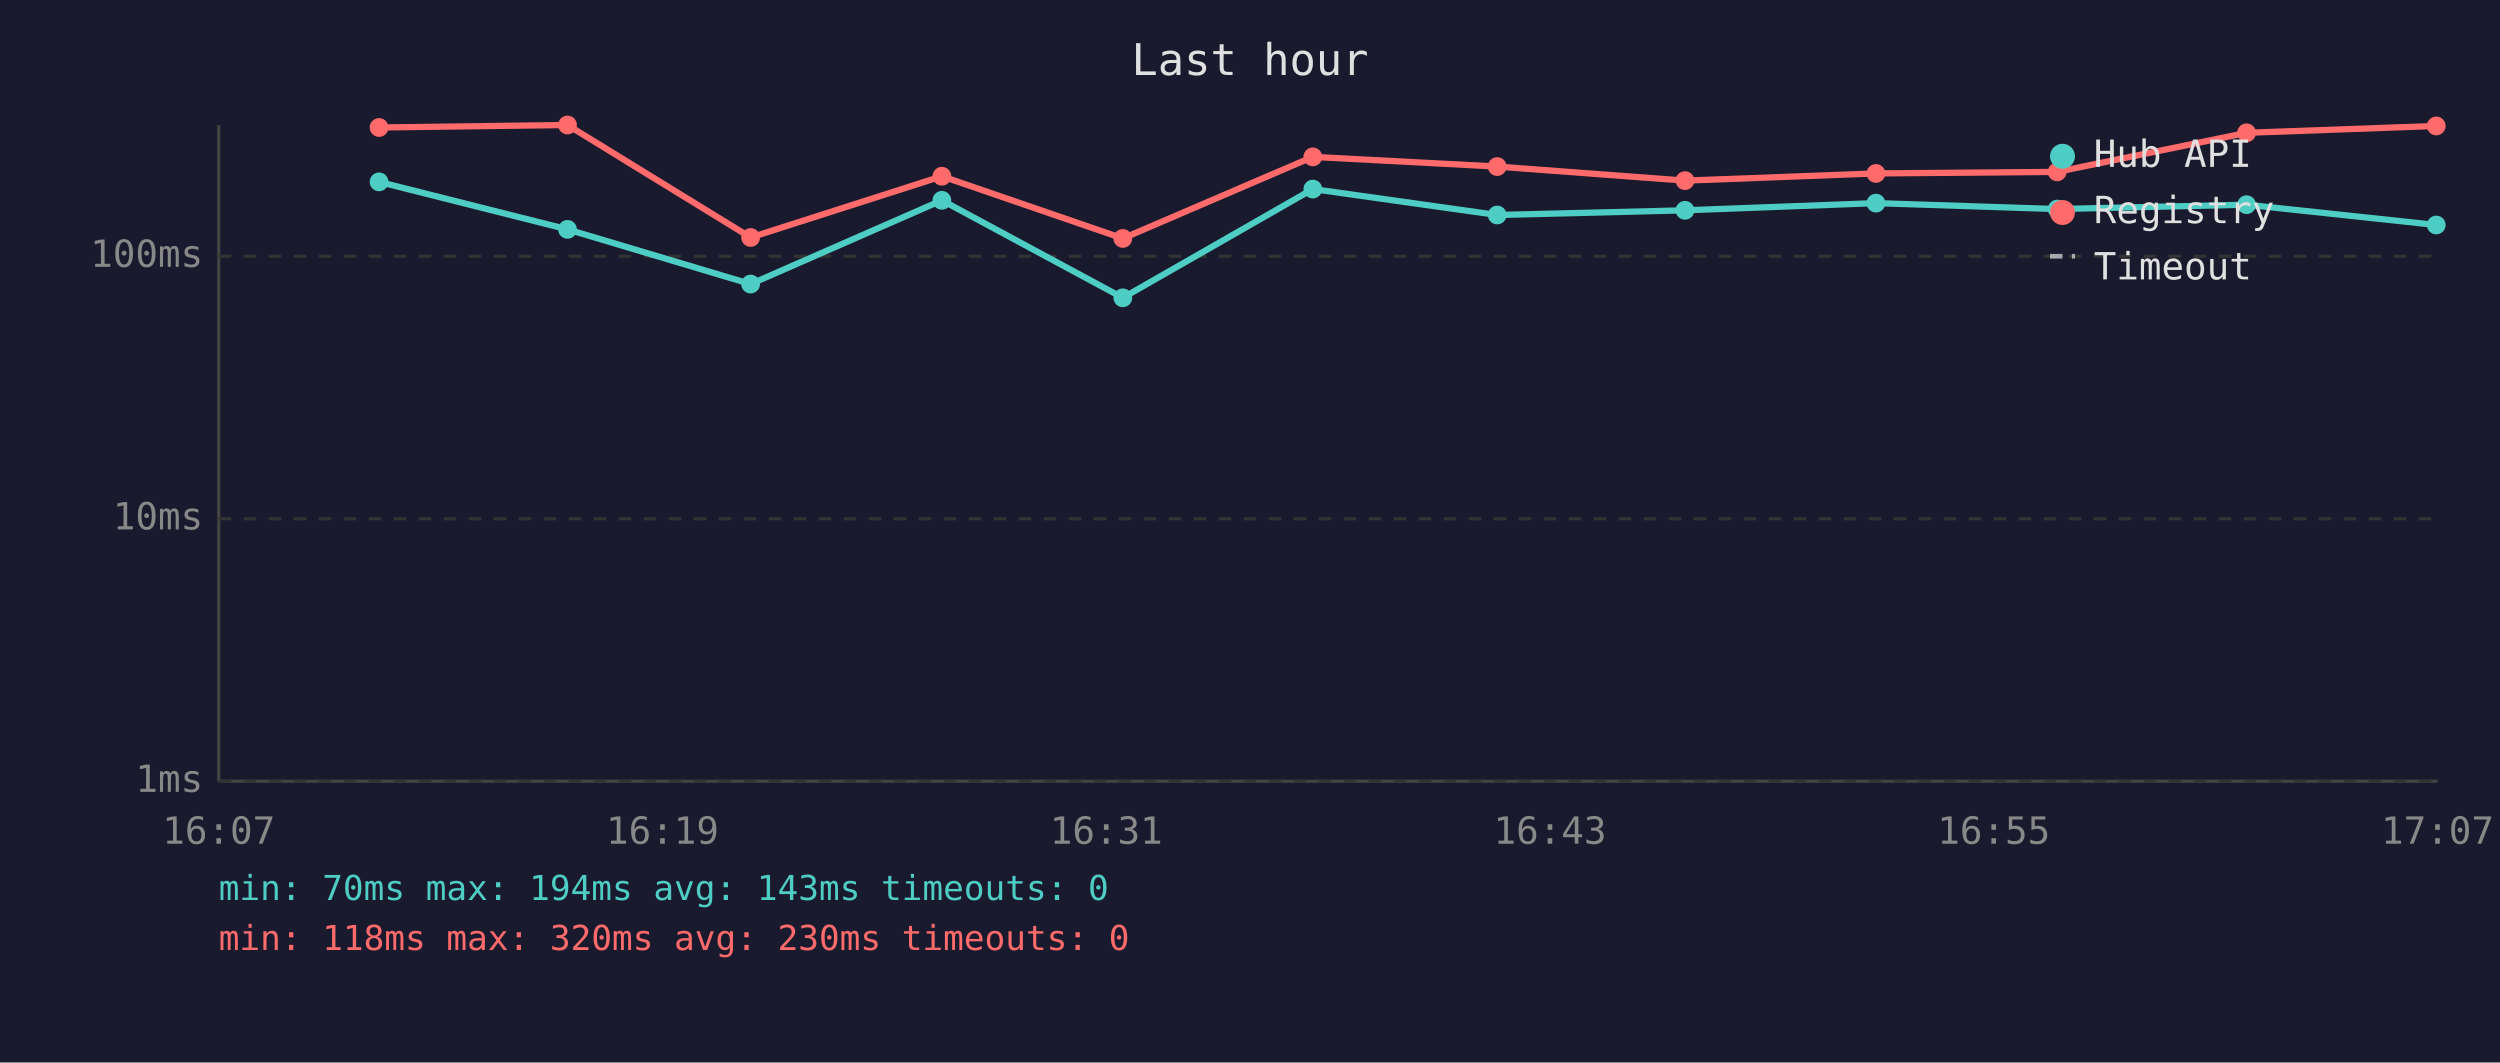
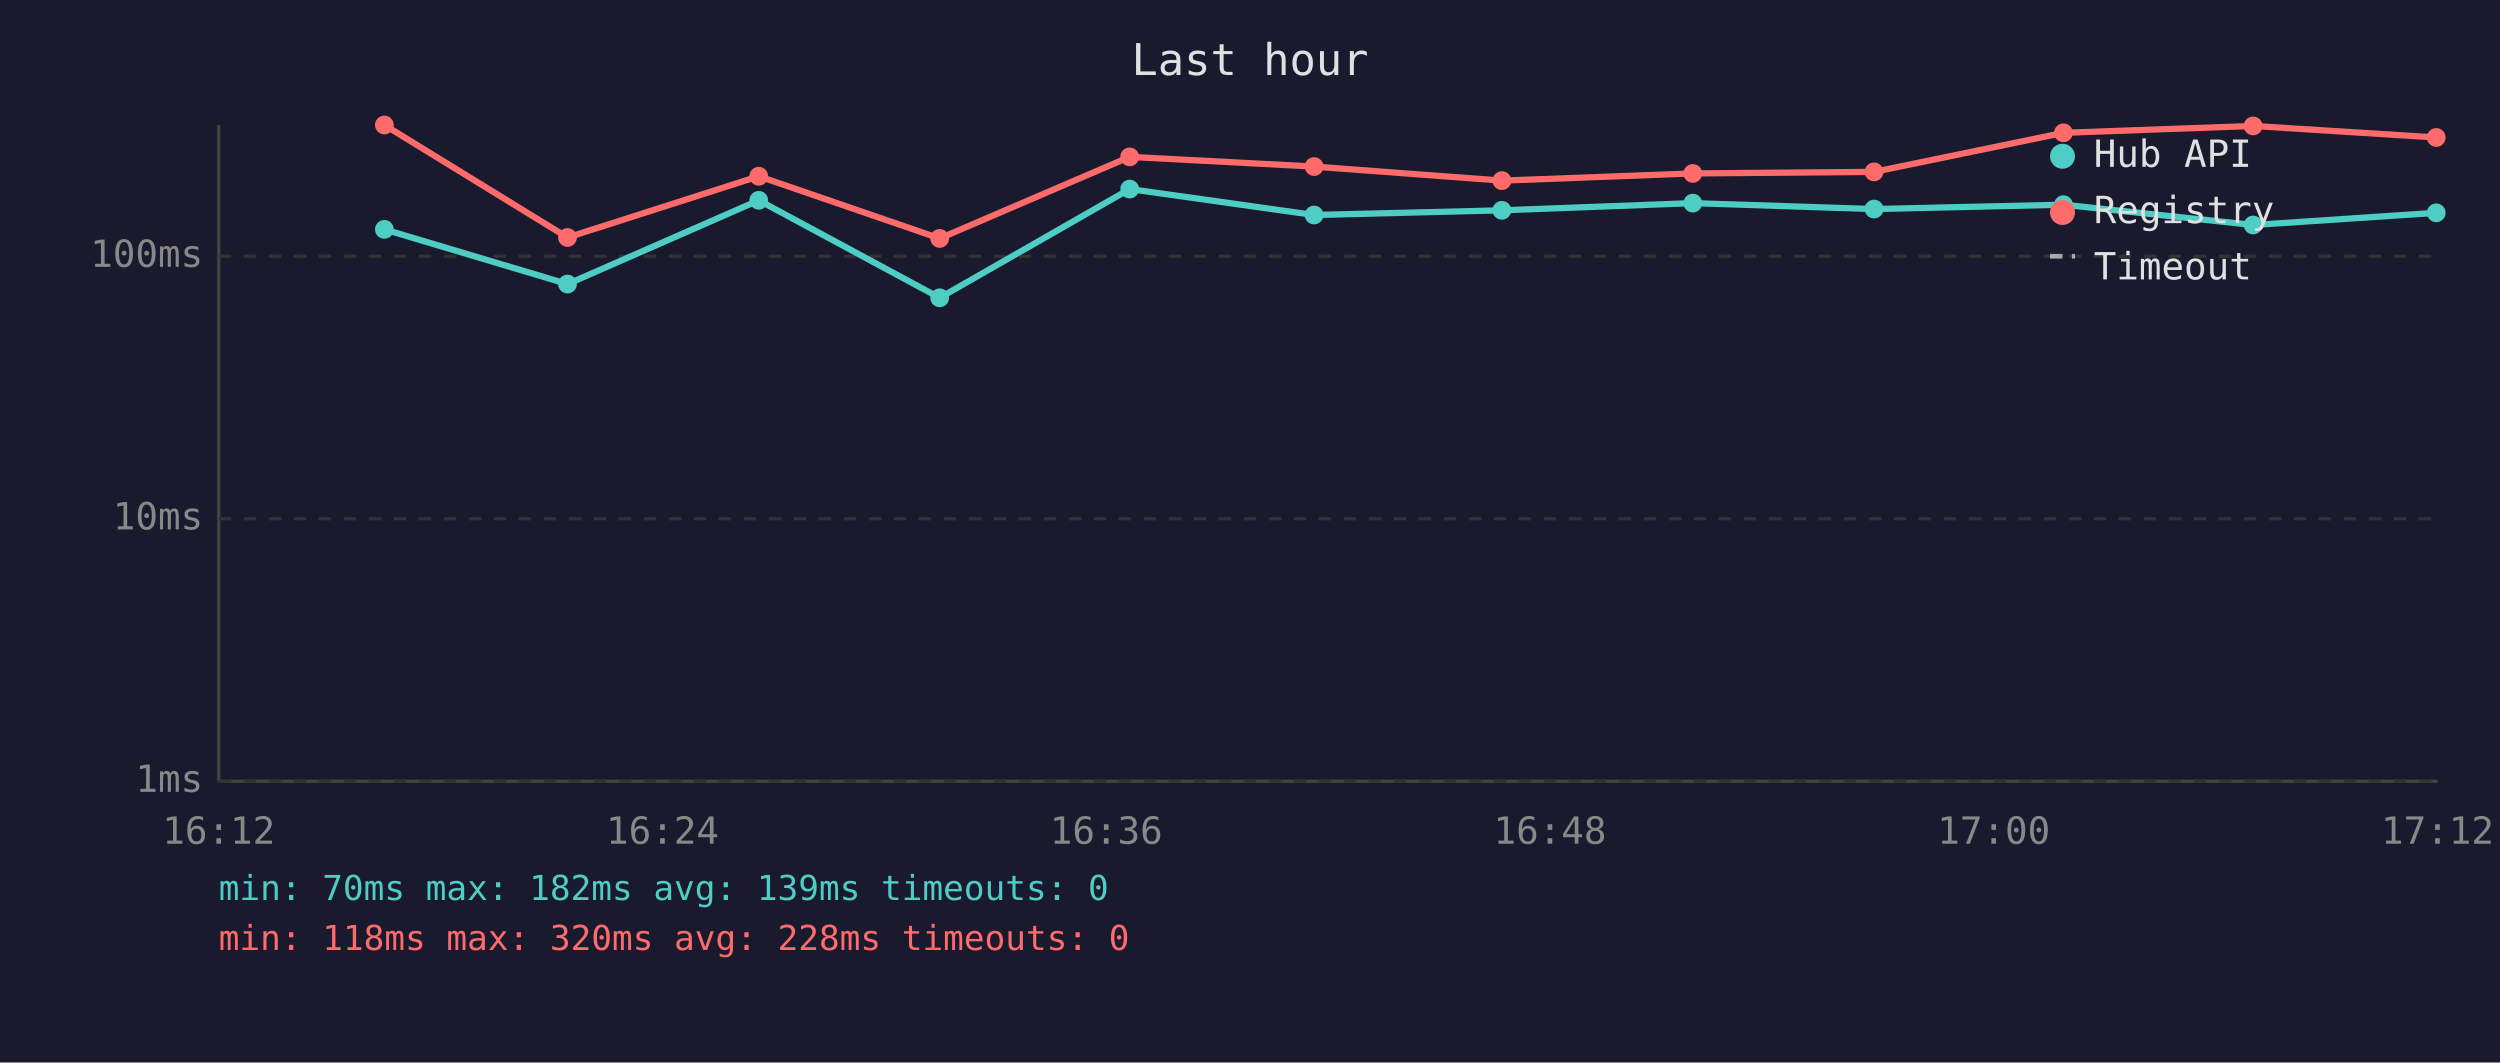
<svg xmlns="http://www.w3.org/2000/svg" viewBox="0 0 800 340" font-family="monospace" font-size="12">
  <rect width="800" height="340" fill="#1a1a2e" />
  <text x="400" y="24" fill="#e0e0e0" font-size="14" text-anchor="middle">Last hour</text>
  <line x1="70" y1="40" x2="70" y2="250" stroke="#444" stroke-width="1" />
  <line x1="70" y1="250" x2="780" y2="250" stroke="#444" stroke-width="1" />
  <line x1="70" y1="250" x2="780" y2="250" stroke="#333" stroke-width="1" stroke-dasharray="4" />
  <text x="65" y="250" fill="#888" text-anchor="end" dominant-baseline="middle">1ms</text>
  <line x1="70" y1="166" x2="780" y2="166" stroke="#333" stroke-width="1" stroke-dasharray="4" />
  <text x="65" y="166" fill="#888" text-anchor="end" dominant-baseline="middle">10ms</text>
  <line x1="70" y1="82" x2="780" y2="82" stroke="#333" stroke-width="1" stroke-dasharray="4" />
  <text x="65" y="82" fill="#888" text-anchor="end" dominant-baseline="middle">100ms</text>
-   <text x="70" y="270" fill="#888" text-anchor="middle">16:07</text>
-   <text x="212" y="270" fill="#888" text-anchor="middle">16:19</text>
-   <text x="354" y="270" fill="#888" text-anchor="middle">16:31</text>
-   <text x="496" y="270" fill="#888" text-anchor="middle">16:43</text>
-   <text x="638" y="270" fill="#888" text-anchor="middle">16:55</text>
-   <text x="780" y="270" fill="#888" text-anchor="middle">17:07</text>
-   <polyline points="121.3,58.2 181.6,73.4 240.2,90.9 301.4,64.1 359.3,95.3 420.1,60.5 479.1,68.8 539.2,67.3 600.3,65.0 658.3,66.9 718.9,65.5 779.6,72.0" fill="none" stroke="#4ecdc4" stroke-width="2" opacity="1" />
-   <circle cx="121.3" cy="58.2" r="3" fill="#4ecdc4" />
-   <circle cx="181.6" cy="73.4" r="3" fill="#4ecdc4" />
-   <circle cx="240.2" cy="90.9" r="3" fill="#4ecdc4" />
-   <circle cx="301.4" cy="64.1" r="3" fill="#4ecdc4" />
-   <circle cx="359.3" cy="95.3" r="3" fill="#4ecdc4" />
-   <circle cx="420.1" cy="60.5" r="3" fill="#4ecdc4" />
-   <circle cx="479.1" cy="68.8" r="3" fill="#4ecdc4" />
-   <circle cx="539.2" cy="67.3" r="3" fill="#4ecdc4" />
-   <circle cx="600.3" cy="65.0" r="3" fill="#4ecdc4" />
-   <circle cx="658.3" cy="66.9" r="3" fill="#4ecdc4" />
-   <circle cx="718.9" cy="65.5" r="3" fill="#4ecdc4" />
-   <circle cx="779.6" cy="72.0" r="3" fill="#4ecdc4" />
-   <polyline points="121.3,40.8 181.6,40.0 240.2,76.0 301.4,56.4 359.3,76.3 420.1,50.2 479.1,53.3 539.2,57.8 600.3,55.5 658.3,55.0 718.9,42.5 779.6,40.3" fill="none" stroke="#ff6b6b" stroke-width="2" opacity="1" />
-   <circle cx="121.3" cy="40.8" r="3" fill="#ff6b6b" />
-   <circle cx="181.6" cy="40.0" r="3" fill="#ff6b6b" />
-   <circle cx="240.2" cy="76.0" r="3" fill="#ff6b6b" />
-   <circle cx="301.4" cy="56.4" r="3" fill="#ff6b6b" />
-   <circle cx="359.3" cy="76.3" r="3" fill="#ff6b6b" />
-   <circle cx="420.1" cy="50.2" r="3" fill="#ff6b6b" />
-   <circle cx="479.1" cy="53.3" r="3" fill="#ff6b6b" />
-   <circle cx="539.2" cy="57.8" r="3" fill="#ff6b6b" />
-   <circle cx="600.3" cy="55.5" r="3" fill="#ff6b6b" />
-   <circle cx="658.3" cy="55.0" r="3" fill="#ff6b6b" />
-   <circle cx="718.9" cy="42.5" r="3" fill="#ff6b6b" />
-   <circle cx="779.6" cy="40.3" r="3" fill="#ff6b6b" />
+   <text x="70" y="270" fill="#888" text-anchor="middle">16:12</text>
+   <text x="212" y="270" fill="#888" text-anchor="middle">16:24</text>
+   <text x="354" y="270" fill="#888" text-anchor="middle">16:36</text>
+   <text x="496" y="270" fill="#888" text-anchor="middle">16:48</text>
+   <text x="638" y="270" fill="#888" text-anchor="middle">17:00</text>
+   <text x="780" y="270" fill="#888" text-anchor="middle">17:12</text>
+   <polyline points="123.0,73.4 181.6,90.9 242.8,64.1 300.7,95.3 361.5,60.5 420.5,68.8 480.6,67.3 541.7,65.0 599.7,66.9 660.3,65.5 721.0,72.0 779.6,68.1" fill="none" stroke="#4ecdc4" stroke-width="2" opacity="1" />
+   <circle cx="123.0" cy="73.4" r="3" fill="#4ecdc4" />
+   <circle cx="181.6" cy="90.9" r="3" fill="#4ecdc4" />
+   <circle cx="242.8" cy="64.1" r="3" fill="#4ecdc4" />
+   <circle cx="300.7" cy="95.3" r="3" fill="#4ecdc4" />
+   <circle cx="361.5" cy="60.5" r="3" fill="#4ecdc4" />
+   <circle cx="420.5" cy="68.8" r="3" fill="#4ecdc4" />
+   <circle cx="480.6" cy="67.3" r="3" fill="#4ecdc4" />
+   <circle cx="541.7" cy="65.0" r="3" fill="#4ecdc4" />
+   <circle cx="599.7" cy="66.9" r="3" fill="#4ecdc4" />
+   <circle cx="660.3" cy="65.5" r="3" fill="#4ecdc4" />
+   <circle cx="721.0" cy="72.0" r="3" fill="#4ecdc4" />
+   <circle cx="779.6" cy="68.1" r="3" fill="#4ecdc4" />
+   <polyline points="123.0,40.0 181.6,76.0 242.8,56.4 300.7,76.3 361.5,50.2 420.5,53.3 480.6,57.8 541.7,55.5 599.7,55.0 660.3,42.5 721.0,40.3 779.6,44.0" fill="none" stroke="#ff6b6b" stroke-width="2" opacity="1" />
+   <circle cx="123.0" cy="40.0" r="3" fill="#ff6b6b" />
+   <circle cx="181.6" cy="76.0" r="3" fill="#ff6b6b" />
+   <circle cx="242.8" cy="56.4" r="3" fill="#ff6b6b" />
+   <circle cx="300.7" cy="76.3" r="3" fill="#ff6b6b" />
+   <circle cx="361.5" cy="50.2" r="3" fill="#ff6b6b" />
+   <circle cx="420.5" cy="53.3" r="3" fill="#ff6b6b" />
+   <circle cx="480.6" cy="57.8" r="3" fill="#ff6b6b" />
+   <circle cx="541.7" cy="55.5" r="3" fill="#ff6b6b" />
+   <circle cx="599.7" cy="55.0" r="3" fill="#ff6b6b" />
+   <circle cx="660.3" cy="42.5" r="3" fill="#ff6b6b" />
+   <circle cx="721.0" cy="40.3" r="3" fill="#ff6b6b" />
+   <circle cx="779.6" cy="44.0" r="3" fill="#ff6b6b" />
  <circle cx="660" cy="50" r="4" fill="#4ecdc4" />
  <text x="670" y="50" fill="#e0e0e0" dominant-baseline="middle">Hub API</text>
  <circle cx="660" cy="68" r="4" fill="#ff6b6b" />
  <text x="670" y="68" fill="#e0e0e0" dominant-baseline="middle">Registry</text>
  <line x1="656" y1="82" x2="664" y2="82" stroke="#e0e0e0" stroke-width="1.5" stroke-dasharray="4,3" opacity="0.7" />
  <text x="670" y="86" fill="#e0e0e0" dominant-baseline="middle">Timeout</text>
-   <text x="70" y="288" fill="#4ecdc4" font-size="11">min: 70ms  max: 194ms  avg: 143ms  timeouts: 0</text>
-   <text x="70" y="304" fill="#ff6b6b" font-size="11">min: 118ms  max: 320ms  avg: 230ms  timeouts: 0</text>
+   <text x="70" y="288" fill="#4ecdc4" font-size="11">min: 70ms  max: 182ms  avg: 139ms  timeouts: 0</text>
+   <text x="70" y="304" fill="#ff6b6b" font-size="11">min: 118ms  max: 320ms  avg: 228ms  timeouts: 0</text>
</svg>
